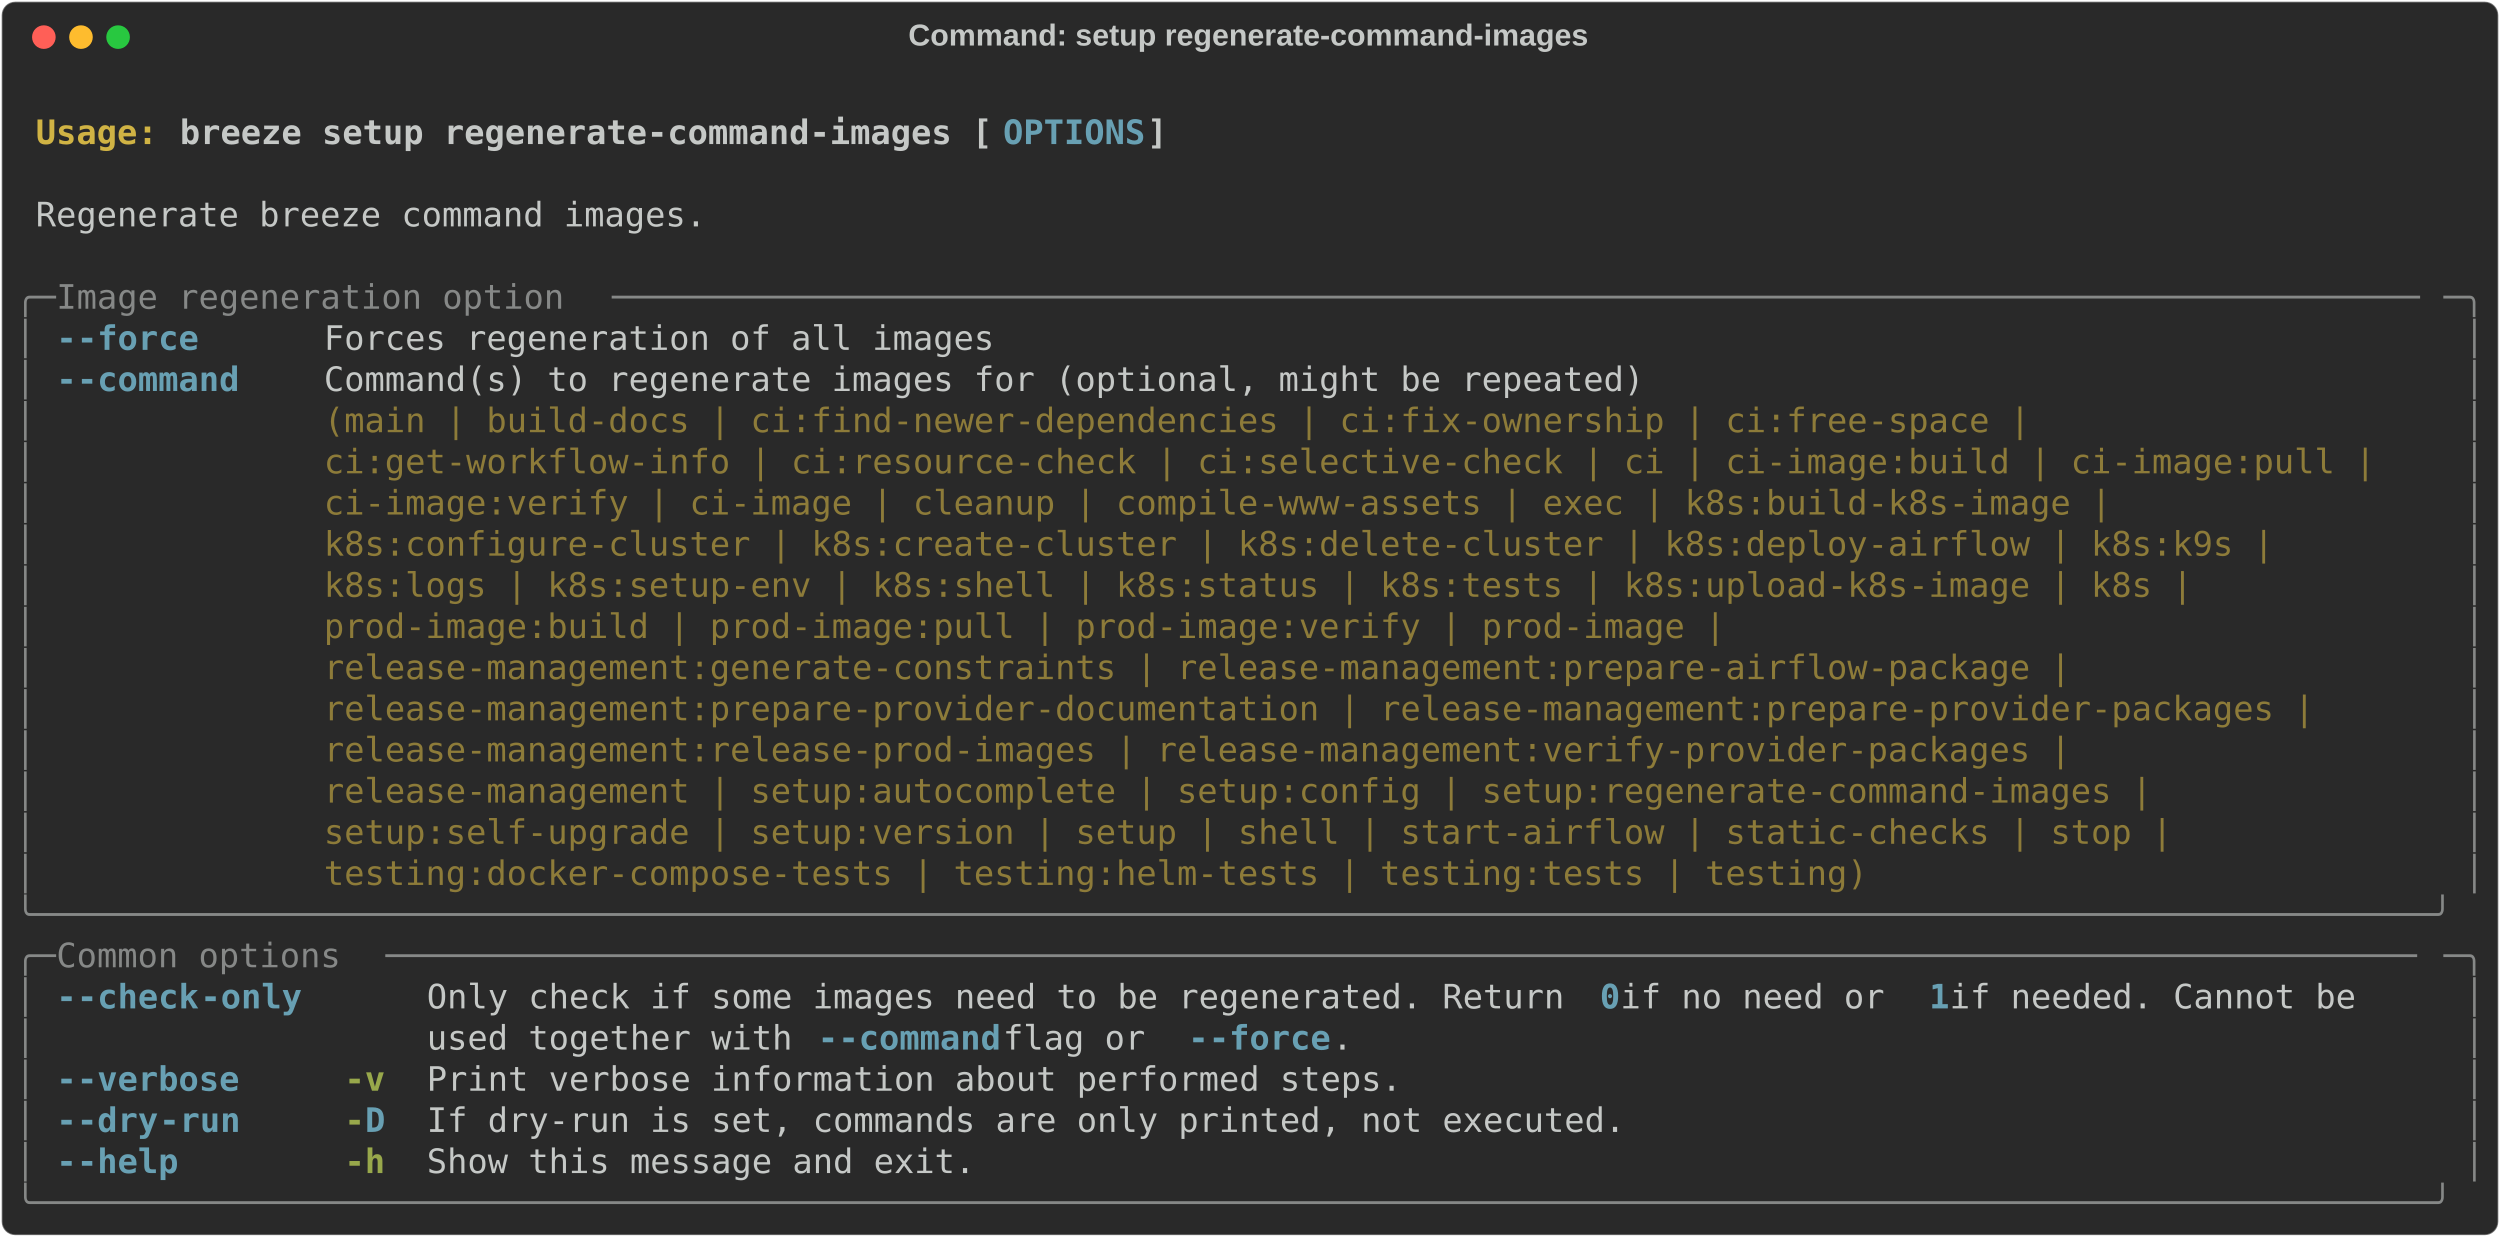
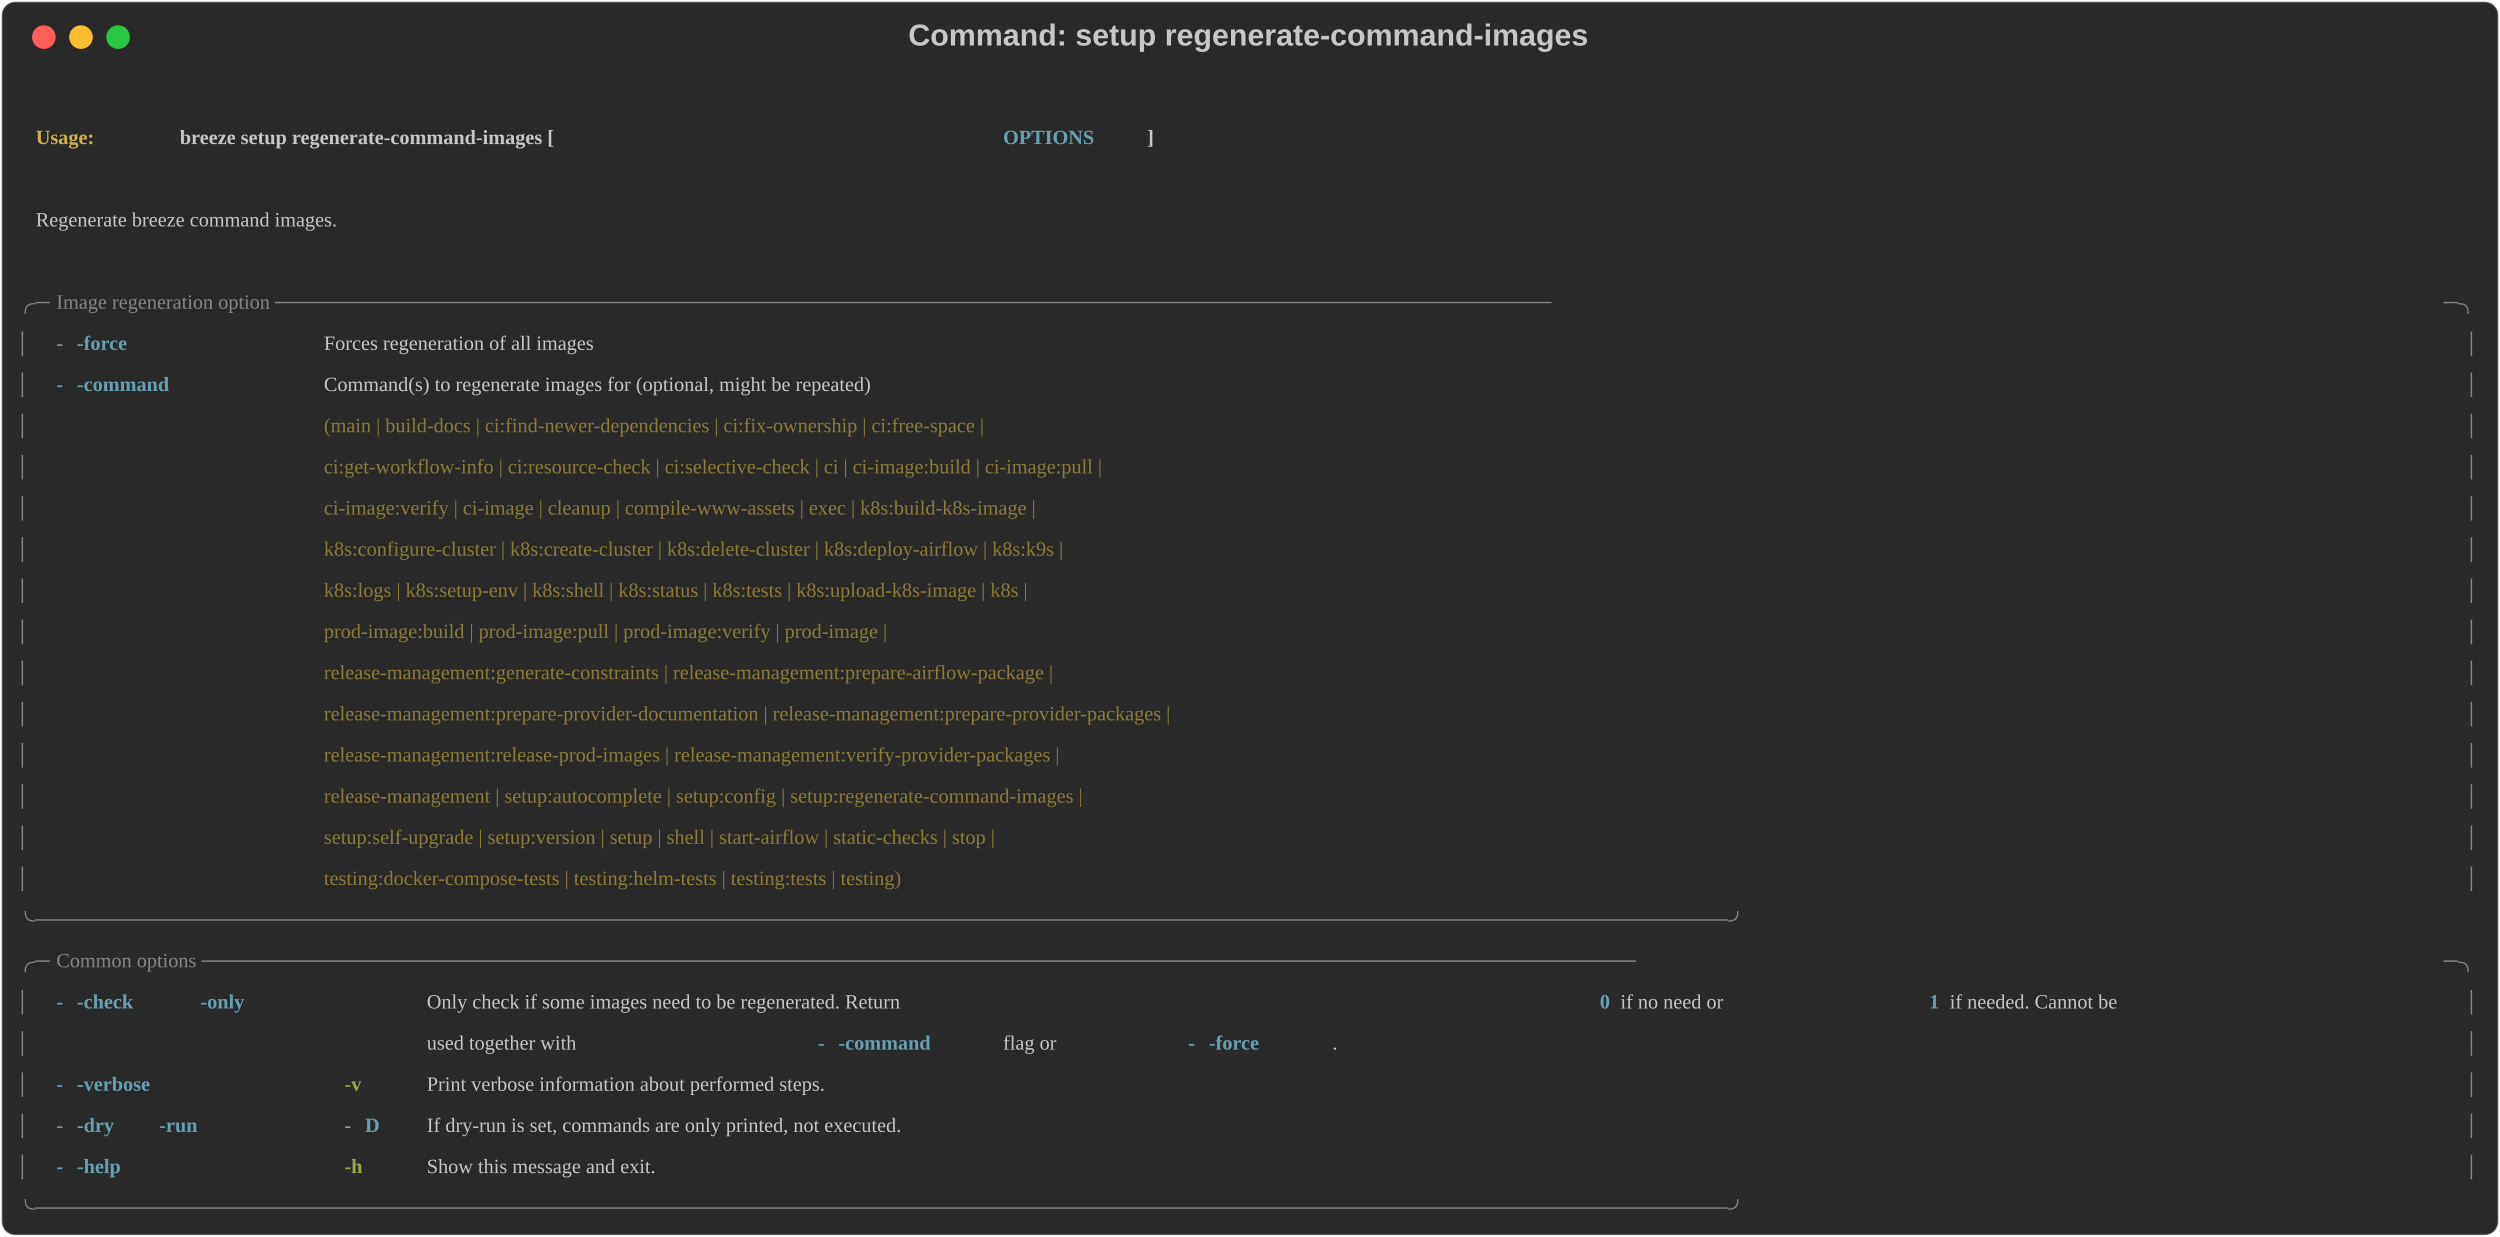
<svg xmlns="http://www.w3.org/2000/svg" class="rich-terminal" viewBox="0 0 1482 733.2">
  <style>

    @font-face {
        font-family: "Fira Code";
        src: local("FiraCode-Regular"),
                url("https://cdnjs.cloudflare.com/ajax/libs/firacode/6.2.0/woff2/FiraCode-Regular.woff2") format("woff2"),
                url("https://cdnjs.cloudflare.com/ajax/libs/firacode/6.2.0/woff/FiraCode-Regular.woff") format("woff");
        font-style: normal;
        font-weight: 400;
    }
    @font-face {
        font-family: "Fira Code";
        src: local("FiraCode-Bold"),
                url("https://cdnjs.cloudflare.com/ajax/libs/firacode/6.2.0/woff2/FiraCode-Bold.woff2") format("woff2"),
                url("https://cdnjs.cloudflare.com/ajax/libs/firacode/6.2.0/woff/FiraCode-Bold.woff") format("woff");
        font-style: bold;
        font-weight: 700;
    }

    .terminal-3318804305-matrix {
        font-family: Fira Code, monospace;
        font-size: 20px;
        line-height: 24.4px;
        font-variant-east-asian: full-width;
    }

    .terminal-3318804305-title {
        font-size: 18px;
        font-weight: bold;
        font-family: arial;
    }

-     .terminal-3318804305-r1 { fill: #c5c8c6;font-weight: bold }
- .terminal-3318804305-r2 { fill: #c5c8c6 }
- .terminal-3318804305-r3 { fill: #d0b344;font-weight: bold }
- .terminal-3318804305-r4 { fill: #68a0b3;font-weight: bold }
- .terminal-3318804305-r5 { fill: #868887 }
- .terminal-3318804305-r6 { fill: #8d7b39 }
- .terminal-3318804305-r7 { fill: #98a84b;font-weight: bold }
+     .terminal-1674225816-r1 { fill: #c5c8c6;font-weight: bold }
+ .terminal-1674225816-r2 { fill: #c5c8c6 }
+ .terminal-1674225816-r3 { fill: #d0b344;font-weight: bold }
+ .terminal-1674225816-r4 { fill: #68a0b3;font-weight: bold }
+ .terminal-1674225816-r5 { fill: #868887 }
+ .terminal-1674225816-r6 { fill: #8d7b39 }
+ .terminal-1674225816-r7 { fill: #98a84b;font-weight: bold }
    </style>
  <defs>
    <clipPath id="terminal-3318804305-clip-terminal">
      <rect x="0" y="0" width="1463.0" height="682.2" />
    </clipPath>
    <clipPath id="terminal-3318804305-line-0">
      <rect x="0" y="1.5" width="1464" height="24.65" />
    </clipPath>
    <clipPath id="terminal-3318804305-line-1">
      <rect x="0" y="25.9" width="1464" height="24.65" />
    </clipPath>
    <clipPath id="terminal-3318804305-line-2">
      <rect x="0" y="50.3" width="1464" height="24.65" />
    </clipPath>
    <clipPath id="terminal-3318804305-line-3">
      <rect x="0" y="74.7" width="1464" height="24.65" />
    </clipPath>
    <clipPath id="terminal-3318804305-line-4">
      <rect x="0" y="99.1" width="1464" height="24.65" />
    </clipPath>
    <clipPath id="terminal-3318804305-line-5">
      <rect x="0" y="123.5" width="1464" height="24.65" />
    </clipPath>
    <clipPath id="terminal-3318804305-line-6">
      <rect x="0" y="147.9" width="1464" height="24.65" />
    </clipPath>
    <clipPath id="terminal-3318804305-line-7">
      <rect x="0" y="172.3" width="1464" height="24.65" />
    </clipPath>
    <clipPath id="terminal-3318804305-line-8">
      <rect x="0" y="196.7" width="1464" height="24.65" />
    </clipPath>
    <clipPath id="terminal-3318804305-line-9">
      <rect x="0" y="221.1" width="1464" height="24.65" />
    </clipPath>
    <clipPath id="terminal-3318804305-line-10">
      <rect x="0" y="245.5" width="1464" height="24.65" />
    </clipPath>
    <clipPath id="terminal-3318804305-line-11">
      <rect x="0" y="269.9" width="1464" height="24.65" />
    </clipPath>
    <clipPath id="terminal-3318804305-line-12">
      <rect x="0" y="294.3" width="1464" height="24.65" />
    </clipPath>
    <clipPath id="terminal-3318804305-line-13">
      <rect x="0" y="318.7" width="1464" height="24.65" />
    </clipPath>
    <clipPath id="terminal-3318804305-line-14">
      <rect x="0" y="343.1" width="1464" height="24.65" />
    </clipPath>
    <clipPath id="terminal-3318804305-line-15">
      <rect x="0" y="367.5" width="1464" height="24.65" />
    </clipPath>
    <clipPath id="terminal-3318804305-line-16">
      <rect x="0" y="391.9" width="1464" height="24.65" />
    </clipPath>
    <clipPath id="terminal-3318804305-line-17">
      <rect x="0" y="416.3" width="1464" height="24.65" />
    </clipPath>
    <clipPath id="terminal-3318804305-line-18">
      <rect x="0" y="440.7" width="1464" height="24.65" />
    </clipPath>
    <clipPath id="terminal-3318804305-line-19">
      <rect x="0" y="465.1" width="1464" height="24.65" />
    </clipPath>
    <clipPath id="terminal-3318804305-line-20">
      <rect x="0" y="489.5" width="1464" height="24.65" />
    </clipPath>
    <clipPath id="terminal-3318804305-line-21">
      <rect x="0" y="513.9" width="1464" height="24.65" />
    </clipPath>
    <clipPath id="terminal-3318804305-line-22">
      <rect x="0" y="538.3" width="1464" height="24.65" />
    </clipPath>
    <clipPath id="terminal-3318804305-line-23">
      <rect x="0" y="562.7" width="1464" height="24.65" />
    </clipPath>
    <clipPath id="terminal-3318804305-line-24">
      <rect x="0" y="587.1" width="1464" height="24.65" />
    </clipPath>
    <clipPath id="terminal-3318804305-line-25">
      <rect x="0" y="611.5" width="1464" height="24.65" />
    </clipPath>
    <clipPath id="terminal-3318804305-line-26">
      <rect x="0" y="635.9" width="1464" height="24.65" />
    </clipPath>
  </defs>
  <rect fill="#292929" stroke="rgba(255,255,255,0.35)" stroke-width="1" x="1" y="1" width="1480" height="731.2" rx="8" />
  <text class="terminal-3318804305-title" fill="#c5c8c6" text-anchor="middle" x="740" y="27">Command: setup regenerate-command-images</text>
  <g transform="translate(26,22)">
    <circle cx="0" cy="0" r="7" fill="#ff5f57" />
    <circle cx="22" cy="0" r="7" fill="#febc2e" />
    <circle cx="44" cy="0" r="7" fill="#28c840" />
  </g>
  <g transform="translate(9, 41)" clip-path="url(#terminal-3318804305-clip-terminal)">
-     <g class="terminal-3318804305-matrix">
-       <text class="terminal-3318804305-r2" x="1464" y="20" textLength="12.2" clip-path="url(#terminal-3318804305-line-0)">
- </text>
-       <text class="terminal-3318804305-r3" x="12.2" y="44.4" textLength="85.4" clip-path="url(#terminal-3318804305-line-1)">Usage: </text>
-       <text class="terminal-3318804305-r1" x="97.6" y="44.4" textLength="488" clip-path="url(#terminal-3318804305-line-1)">breeze setup regenerate-command-images [</text>
-       <text class="terminal-3318804305-r4" x="585.6" y="44.4" textLength="85.4" clip-path="url(#terminal-3318804305-line-1)">OPTIONS</text>
-       <text class="terminal-3318804305-r1" x="671" y="44.4" textLength="12.2" clip-path="url(#terminal-3318804305-line-1)">]</text>
-       <text class="terminal-3318804305-r2" x="1464" y="44.4" textLength="12.2" clip-path="url(#terminal-3318804305-line-1)">
- </text>
-       <text class="terminal-3318804305-r2" x="1464" y="68.8" textLength="12.2" clip-path="url(#terminal-3318804305-line-2)">
- </text>
-       <text class="terminal-3318804305-r2" x="12.2" y="93.2" textLength="402.6" clip-path="url(#terminal-3318804305-line-3)">Regenerate breeze command images.</text>
-       <text class="terminal-3318804305-r2" x="1464" y="93.2" textLength="12.2" clip-path="url(#terminal-3318804305-line-3)">
- </text>
-       <text class="terminal-3318804305-r2" x="1464" y="117.6" textLength="12.2" clip-path="url(#terminal-3318804305-line-4)">
- </text>
-       <text class="terminal-3318804305-r5" x="0" y="142" textLength="24.4" clip-path="url(#terminal-3318804305-line-5)">╭─</text>
-       <text class="terminal-3318804305-r5" x="24.4" y="142" textLength="329.4" clip-path="url(#terminal-3318804305-line-5)"> Image regeneration option </text>
-       <text class="terminal-3318804305-r5" x="353.8" y="142" textLength="1085.8" clip-path="url(#terminal-3318804305-line-5)">─────────────────────────────────────────────────────────────────────────────────────────</text>
-       <text class="terminal-3318804305-r5" x="1439.6" y="142" textLength="24.4" clip-path="url(#terminal-3318804305-line-5)">─╮</text>
-       <text class="terminal-3318804305-r2" x="1464" y="142" textLength="12.2" clip-path="url(#terminal-3318804305-line-5)">
- </text>
-       <text class="terminal-3318804305-r5" x="0" y="166.4" textLength="12.2" clip-path="url(#terminal-3318804305-line-6)">│</text>
-       <text class="terminal-3318804305-r4" x="24.4" y="166.4" textLength="12.2" clip-path="url(#terminal-3318804305-line-6)">-</text>
-       <text class="terminal-3318804305-r4" x="36.6" y="166.4" textLength="73.2" clip-path="url(#terminal-3318804305-line-6)">-force</text>
-       <text class="terminal-3318804305-r2" x="183" y="166.4" textLength="402.6" clip-path="url(#terminal-3318804305-line-6)">Forces regeneration of all images</text>
-       <text class="terminal-3318804305-r5" x="1451.8" y="166.4" textLength="12.2" clip-path="url(#terminal-3318804305-line-6)">│</text>
-       <text class="terminal-3318804305-r2" x="1464" y="166.4" textLength="12.2" clip-path="url(#terminal-3318804305-line-6)">
- </text>
-       <text class="terminal-3318804305-r5" x="0" y="190.8" textLength="12.2" clip-path="url(#terminal-3318804305-line-7)">│</text>
-       <text class="terminal-3318804305-r4" x="24.4" y="190.8" textLength="12.2" clip-path="url(#terminal-3318804305-line-7)">-</text>
-       <text class="terminal-3318804305-r4" x="36.6" y="190.8" textLength="97.6" clip-path="url(#terminal-3318804305-line-7)">-command</text>
-       <text class="terminal-3318804305-r2" x="183" y="190.8" textLength="1256.6" clip-path="url(#terminal-3318804305-line-7)">Command(s) to regenerate images for (optional, might be repeated)                                      </text>
-       <text class="terminal-3318804305-r5" x="1451.8" y="190.8" textLength="12.2" clip-path="url(#terminal-3318804305-line-7)">│</text>
-       <text class="terminal-3318804305-r2" x="1464" y="190.8" textLength="12.2" clip-path="url(#terminal-3318804305-line-7)">
- </text>
-       <text class="terminal-3318804305-r5" x="0" y="215.2" textLength="12.2" clip-path="url(#terminal-3318804305-line-8)">│</text>
-       <text class="terminal-3318804305-r6" x="183" y="215.2" textLength="1256.6" clip-path="url(#terminal-3318804305-line-8)">(main | build-docs | ci:find-newer-dependencies | ci:fix-ownership | ci:free-space |                   </text>
-       <text class="terminal-3318804305-r5" x="1451.8" y="215.2" textLength="12.2" clip-path="url(#terminal-3318804305-line-8)">│</text>
-       <text class="terminal-3318804305-r2" x="1464" y="215.2" textLength="12.2" clip-path="url(#terminal-3318804305-line-8)">
- </text>
-       <text class="terminal-3318804305-r5" x="0" y="239.6" textLength="12.2" clip-path="url(#terminal-3318804305-line-9)">│</text>
-       <text class="terminal-3318804305-r6" x="183" y="239.6" textLength="1256.6" clip-path="url(#terminal-3318804305-line-9)">ci:get-workflow-info | ci:resource-check | ci:selective-check | ci | ci-image:build | ci-image:pull |  </text>
-       <text class="terminal-3318804305-r5" x="1451.8" y="239.6" textLength="12.2" clip-path="url(#terminal-3318804305-line-9)">│</text>
-       <text class="terminal-3318804305-r2" x="1464" y="239.6" textLength="12.2" clip-path="url(#terminal-3318804305-line-9)">
- </text>
-       <text class="terminal-3318804305-r5" x="0" y="264" textLength="12.2" clip-path="url(#terminal-3318804305-line-10)">│</text>
-       <text class="terminal-3318804305-r6" x="183" y="264" textLength="1256.6" clip-path="url(#terminal-3318804305-line-10)">ci-image:verify | ci-image | cleanup | compile-www-assets | exec | k8s:build-k8s-image |               </text>
-       <text class="terminal-3318804305-r5" x="1451.8" y="264" textLength="12.2" clip-path="url(#terminal-3318804305-line-10)">│</text>
-       <text class="terminal-3318804305-r2" x="1464" y="264" textLength="12.2" clip-path="url(#terminal-3318804305-line-10)">
- </text>
-       <text class="terminal-3318804305-r5" x="0" y="288.4" textLength="12.2" clip-path="url(#terminal-3318804305-line-11)">│</text>
-       <text class="terminal-3318804305-r6" x="183" y="288.4" textLength="1256.6" clip-path="url(#terminal-3318804305-line-11)">k8s:configure-cluster | k8s:create-cluster | k8s:delete-cluster | k8s:deploy-airflow | k8s:k9s |       </text>
-       <text class="terminal-3318804305-r5" x="1451.8" y="288.4" textLength="12.2" clip-path="url(#terminal-3318804305-line-11)">│</text>
-       <text class="terminal-3318804305-r2" x="1464" y="288.4" textLength="12.2" clip-path="url(#terminal-3318804305-line-11)">
- </text>
-       <text class="terminal-3318804305-r5" x="0" y="312.8" textLength="12.2" clip-path="url(#terminal-3318804305-line-12)">│</text>
-       <text class="terminal-3318804305-r6" x="183" y="312.8" textLength="1256.6" clip-path="url(#terminal-3318804305-line-12)">k8s:logs | k8s:setup-env | k8s:shell | k8s:status | k8s:tests | k8s:upload-k8s-image | k8s |           </text>
-       <text class="terminal-3318804305-r5" x="1451.8" y="312.8" textLength="12.2" clip-path="url(#terminal-3318804305-line-12)">│</text>
-       <text class="terminal-3318804305-r2" x="1464" y="312.8" textLength="12.2" clip-path="url(#terminal-3318804305-line-12)">
- </text>
-       <text class="terminal-3318804305-r5" x="0" y="337.2" textLength="12.2" clip-path="url(#terminal-3318804305-line-13)">│</text>
-       <text class="terminal-3318804305-r6" x="183" y="337.2" textLength="1256.6" clip-path="url(#terminal-3318804305-line-13)">prod-image:build | prod-image:pull | prod-image:verify | prod-image |                                  </text>
-       <text class="terminal-3318804305-r5" x="1451.8" y="337.2" textLength="12.2" clip-path="url(#terminal-3318804305-line-13)">│</text>
-       <text class="terminal-3318804305-r2" x="1464" y="337.2" textLength="12.2" clip-path="url(#terminal-3318804305-line-13)">
- </text>
-       <text class="terminal-3318804305-r5" x="0" y="361.6" textLength="12.2" clip-path="url(#terminal-3318804305-line-14)">│</text>
-       <text class="terminal-3318804305-r6" x="183" y="361.6" textLength="1256.6" clip-path="url(#terminal-3318804305-line-14)">release-management:generate-constraints | release-management:prepare-airflow-package |                 </text>
-       <text class="terminal-3318804305-r5" x="1451.8" y="361.6" textLength="12.2" clip-path="url(#terminal-3318804305-line-14)">│</text>
-       <text class="terminal-3318804305-r2" x="1464" y="361.6" textLength="12.2" clip-path="url(#terminal-3318804305-line-14)">
- </text>
-       <text class="terminal-3318804305-r5" x="0" y="386" textLength="12.2" clip-path="url(#terminal-3318804305-line-15)">│</text>
-       <text class="terminal-3318804305-r6" x="183" y="386" textLength="1256.6" clip-path="url(#terminal-3318804305-line-15)">release-management:prepare-provider-documentation | release-management:prepare-provider-packages |     </text>
-       <text class="terminal-3318804305-r5" x="1451.8" y="386" textLength="12.2" clip-path="url(#terminal-3318804305-line-15)">│</text>
-       <text class="terminal-3318804305-r2" x="1464" y="386" textLength="12.2" clip-path="url(#terminal-3318804305-line-15)">
- </text>
-       <text class="terminal-3318804305-r5" x="0" y="410.4" textLength="12.2" clip-path="url(#terminal-3318804305-line-16)">│</text>
-       <text class="terminal-3318804305-r6" x="183" y="410.4" textLength="1256.6" clip-path="url(#terminal-3318804305-line-16)">release-management:release-prod-images | release-management:verify-provider-packages |                 </text>
-       <text class="terminal-3318804305-r5" x="1451.8" y="410.4" textLength="12.2" clip-path="url(#terminal-3318804305-line-16)">│</text>
-       <text class="terminal-3318804305-r2" x="1464" y="410.4" textLength="12.2" clip-path="url(#terminal-3318804305-line-16)">
- </text>
-       <text class="terminal-3318804305-r5" x="0" y="434.8" textLength="12.2" clip-path="url(#terminal-3318804305-line-17)">│</text>
-       <text class="terminal-3318804305-r6" x="183" y="434.8" textLength="1256.6" clip-path="url(#terminal-3318804305-line-17)">release-management | setup:autocomplete | setup:config | setup:regenerate-command-images |             </text>
-       <text class="terminal-3318804305-r5" x="1451.8" y="434.8" textLength="12.2" clip-path="url(#terminal-3318804305-line-17)">│</text>
-       <text class="terminal-3318804305-r2" x="1464" y="434.8" textLength="12.2" clip-path="url(#terminal-3318804305-line-17)">
- </text>
-       <text class="terminal-3318804305-r5" x="0" y="459.2" textLength="12.2" clip-path="url(#terminal-3318804305-line-18)">│</text>
-       <text class="terminal-3318804305-r6" x="183" y="459.2" textLength="1256.6" clip-path="url(#terminal-3318804305-line-18)">setup:self-upgrade | setup:version | setup | shell | start-airflow | static-checks | stop |            </text>
-       <text class="terminal-3318804305-r5" x="1451.8" y="459.2" textLength="12.2" clip-path="url(#terminal-3318804305-line-18)">│</text>
-       <text class="terminal-3318804305-r2" x="1464" y="459.2" textLength="12.2" clip-path="url(#terminal-3318804305-line-18)">
- </text>
-       <text class="terminal-3318804305-r5" x="0" y="483.6" textLength="12.2" clip-path="url(#terminal-3318804305-line-19)">│</text>
-       <text class="terminal-3318804305-r6" x="183" y="483.6" textLength="1256.6" clip-path="url(#terminal-3318804305-line-19)">testing:docker-compose-tests | testing:helm-tests | testing:tests | testing)                           </text>
-       <text class="terminal-3318804305-r5" x="1451.8" y="483.6" textLength="12.2" clip-path="url(#terminal-3318804305-line-19)">│</text>
-       <text class="terminal-3318804305-r2" x="1464" y="483.6" textLength="12.2" clip-path="url(#terminal-3318804305-line-19)">
- </text>
-       <text class="terminal-3318804305-r5" x="0" y="508" textLength="1464" clip-path="url(#terminal-3318804305-line-20)">╰──────────────────────────────────────────────────────────────────────────────────────────────────────────────────────╯</text>
-       <text class="terminal-3318804305-r2" x="1464" y="508" textLength="12.2" clip-path="url(#terminal-3318804305-line-20)">
- </text>
-       <text class="terminal-3318804305-r5" x="0" y="532.4" textLength="24.4" clip-path="url(#terminal-3318804305-line-21)">╭─</text>
-       <text class="terminal-3318804305-r5" x="24.4" y="532.4" textLength="195.2" clip-path="url(#terminal-3318804305-line-21)"> Common options </text>
-       <text class="terminal-3318804305-r5" x="219.6" y="532.4" textLength="1220" clip-path="url(#terminal-3318804305-line-21)">────────────────────────────────────────────────────────────────────────────────────────────────────</text>
-       <text class="terminal-3318804305-r5" x="1439.6" y="532.4" textLength="24.4" clip-path="url(#terminal-3318804305-line-21)">─╮</text>
-       <text class="terminal-3318804305-r2" x="1464" y="532.4" textLength="12.2" clip-path="url(#terminal-3318804305-line-21)">
- </text>
-       <text class="terminal-3318804305-r5" x="0" y="556.8" textLength="12.2" clip-path="url(#terminal-3318804305-line-22)">│</text>
-       <text class="terminal-3318804305-r4" x="24.4" y="556.8" textLength="12.2" clip-path="url(#terminal-3318804305-line-22)">-</text>
-       <text class="terminal-3318804305-r4" x="36.6" y="556.8" textLength="73.2" clip-path="url(#terminal-3318804305-line-22)">-check</text>
-       <text class="terminal-3318804305-r4" x="109.8" y="556.8" textLength="61" clip-path="url(#terminal-3318804305-line-22)">-only</text>
-       <text class="terminal-3318804305-r2" x="244" y="556.8" textLength="695.4" clip-path="url(#terminal-3318804305-line-22)">Only check if some images need to be regenerated. Return </text>
-       <text class="terminal-3318804305-r4" x="939.4" y="556.8" textLength="12.2" clip-path="url(#terminal-3318804305-line-22)">0</text>
-       <text class="terminal-3318804305-r2" x="951.6" y="556.8" textLength="183" clip-path="url(#terminal-3318804305-line-22)"> if no need or </text>
-       <text class="terminal-3318804305-r4" x="1134.6" y="556.8" textLength="12.2" clip-path="url(#terminal-3318804305-line-22)">1</text>
-       <text class="terminal-3318804305-r2" x="1146.8" y="556.8" textLength="292.8" clip-path="url(#terminal-3318804305-line-22)"> if needed. Cannot be   </text>
-       <text class="terminal-3318804305-r5" x="1451.8" y="556.8" textLength="12.2" clip-path="url(#terminal-3318804305-line-22)">│</text>
-       <text class="terminal-3318804305-r2" x="1464" y="556.8" textLength="12.2" clip-path="url(#terminal-3318804305-line-22)">
- </text>
-       <text class="terminal-3318804305-r5" x="0" y="581.2" textLength="12.2" clip-path="url(#terminal-3318804305-line-23)">│</text>
-       <text class="terminal-3318804305-r2" x="244" y="581.2" textLength="231.8" clip-path="url(#terminal-3318804305-line-23)">used together with </text>
-       <text class="terminal-3318804305-r4" x="475.8" y="581.2" textLength="12.2" clip-path="url(#terminal-3318804305-line-23)">-</text>
-       <text class="terminal-3318804305-r4" x="488" y="581.2" textLength="97.6" clip-path="url(#terminal-3318804305-line-23)">-command</text>
-       <text class="terminal-3318804305-r2" x="585.6" y="581.2" textLength="109.8" clip-path="url(#terminal-3318804305-line-23)"> flag or </text>
-       <text class="terminal-3318804305-r4" x="695.4" y="581.2" textLength="12.2" clip-path="url(#terminal-3318804305-line-23)">-</text>
-       <text class="terminal-3318804305-r4" x="707.6" y="581.2" textLength="73.2" clip-path="url(#terminal-3318804305-line-23)">-force</text>
-       <text class="terminal-3318804305-r2" x="780.8" y="581.2" textLength="658.8" clip-path="url(#terminal-3318804305-line-23)">.                                                     </text>
-       <text class="terminal-3318804305-r5" x="1451.8" y="581.2" textLength="12.2" clip-path="url(#terminal-3318804305-line-23)">│</text>
-       <text class="terminal-3318804305-r2" x="1464" y="581.2" textLength="12.2" clip-path="url(#terminal-3318804305-line-23)">
- </text>
-       <text class="terminal-3318804305-r5" x="0" y="605.6" textLength="12.2" clip-path="url(#terminal-3318804305-line-24)">│</text>
-       <text class="terminal-3318804305-r4" x="24.4" y="605.6" textLength="12.2" clip-path="url(#terminal-3318804305-line-24)">-</text>
-       <text class="terminal-3318804305-r4" x="36.6" y="605.6" textLength="97.6" clip-path="url(#terminal-3318804305-line-24)">-verbose</text>
-       <text class="terminal-3318804305-r7" x="195.2" y="605.6" textLength="24.4" clip-path="url(#terminal-3318804305-line-24)">-v</text>
-       <text class="terminal-3318804305-r2" x="244" y="605.6" textLength="585.6" clip-path="url(#terminal-3318804305-line-24)">Print verbose information about performed steps.</text>
-       <text class="terminal-3318804305-r5" x="1451.8" y="605.6" textLength="12.2" clip-path="url(#terminal-3318804305-line-24)">│</text>
-       <text class="terminal-3318804305-r2" x="1464" y="605.6" textLength="12.2" clip-path="url(#terminal-3318804305-line-24)">
- </text>
-       <text class="terminal-3318804305-r5" x="0" y="630" textLength="12.2" clip-path="url(#terminal-3318804305-line-25)">│</text>
-       <text class="terminal-3318804305-r4" x="24.4" y="630" textLength="12.2" clip-path="url(#terminal-3318804305-line-25)">-</text>
-       <text class="terminal-3318804305-r4" x="36.6" y="630" textLength="48.8" clip-path="url(#terminal-3318804305-line-25)">-dry</text>
-       <text class="terminal-3318804305-r4" x="85.4" y="630" textLength="48.8" clip-path="url(#terminal-3318804305-line-25)">-run</text>
-       <text class="terminal-3318804305-r7" x="195.2" y="630" textLength="12.2" clip-path="url(#terminal-3318804305-line-25)">-</text>
-       <text class="terminal-3318804305-r4" x="207.4" y="630" textLength="12.2" clip-path="url(#terminal-3318804305-line-25)">D</text>
-       <text class="terminal-3318804305-r2" x="244" y="630" textLength="719.8" clip-path="url(#terminal-3318804305-line-25)">If dry-run is set, commands are only printed, not executed.</text>
-       <text class="terminal-3318804305-r5" x="1451.8" y="630" textLength="12.2" clip-path="url(#terminal-3318804305-line-25)">│</text>
-       <text class="terminal-3318804305-r2" x="1464" y="630" textLength="12.2" clip-path="url(#terminal-3318804305-line-25)">
- </text>
-       <text class="terminal-3318804305-r5" x="0" y="654.4" textLength="12.2" clip-path="url(#terminal-3318804305-line-26)">│</text>
-       <text class="terminal-3318804305-r4" x="24.4" y="654.4" textLength="12.2" clip-path="url(#terminal-3318804305-line-26)">-</text>
-       <text class="terminal-3318804305-r4" x="36.6" y="654.4" textLength="61" clip-path="url(#terminal-3318804305-line-26)">-help</text>
-       <text class="terminal-3318804305-r7" x="195.2" y="654.4" textLength="24.4" clip-path="url(#terminal-3318804305-line-26)">-h</text>
-       <text class="terminal-3318804305-r2" x="244" y="654.4" textLength="329.4" clip-path="url(#terminal-3318804305-line-26)">Show this message and exit.</text>
-       <text class="terminal-3318804305-r5" x="1451.8" y="654.4" textLength="12.2" clip-path="url(#terminal-3318804305-line-26)">│</text>
-       <text class="terminal-3318804305-r2" x="1464" y="654.4" textLength="12.2" clip-path="url(#terminal-3318804305-line-26)">
- </text>
-       <text class="terminal-3318804305-r5" x="0" y="678.8" textLength="1464" clip-path="url(#terminal-3318804305-line-27)">╰──────────────────────────────────────────────────────────────────────────────────────────────────────────────────────╯</text>
-       <text class="terminal-3318804305-r2" x="1464" y="678.8" textLength="12.2" clip-path="url(#terminal-3318804305-line-27)">
+     <g class="terminal-1674225816-matrix">
+       <text class="terminal-1674225816-r2" x="1464" y="20" textLength="12.2" clip-path="url(#terminal-1674225816-line-0)">
+ </text>
+       <text class="terminal-1674225816-r3" x="12.2" y="44.4" textLength="85.4" clip-path="url(#terminal-1674225816-line-1)">Usage: </text>
+       <text class="terminal-1674225816-r1" x="97.6" y="44.4" textLength="488" clip-path="url(#terminal-1674225816-line-1)">breeze setup regenerate-command-images [</text>
+       <text class="terminal-1674225816-r4" x="585.6" y="44.4" textLength="85.4" clip-path="url(#terminal-1674225816-line-1)">OPTIONS</text>
+       <text class="terminal-1674225816-r1" x="671" y="44.4" textLength="12.2" clip-path="url(#terminal-1674225816-line-1)">]</text>
+       <text class="terminal-1674225816-r2" x="1464" y="44.4" textLength="12.2" clip-path="url(#terminal-1674225816-line-1)">
+ </text>
+       <text class="terminal-1674225816-r2" x="1464" y="68.8" textLength="12.2" clip-path="url(#terminal-1674225816-line-2)">
+ </text>
+       <text class="terminal-1674225816-r2" x="12.2" y="93.2" textLength="402.6" clip-path="url(#terminal-1674225816-line-3)">Regenerate breeze command images.</text>
+       <text class="terminal-1674225816-r2" x="1464" y="93.2" textLength="12.2" clip-path="url(#terminal-1674225816-line-3)">
+ </text>
+       <text class="terminal-1674225816-r2" x="1464" y="117.6" textLength="12.2" clip-path="url(#terminal-1674225816-line-4)">
+ </text>
+       <text class="terminal-1674225816-r5" x="0" y="142" textLength="24.4" clip-path="url(#terminal-1674225816-line-5)">╭─</text>
+       <text class="terminal-1674225816-r5" x="24.4" y="142" textLength="1415.2" clip-path="url(#terminal-1674225816-line-5)"> Image regeneration option ─────────────────────────────────────────────────────────────────────────────────────────</text>
+       <text class="terminal-1674225816-r5" x="1439.6" y="142" textLength="24.4" clip-path="url(#terminal-1674225816-line-5)">─╮</text>
+       <text class="terminal-1674225816-r2" x="1464" y="142" textLength="12.2" clip-path="url(#terminal-1674225816-line-5)">
+ </text>
+       <text class="terminal-1674225816-r5" x="0" y="166.4" textLength="12.2" clip-path="url(#terminal-1674225816-line-6)">│</text>
+       <text class="terminal-1674225816-r4" x="24.4" y="166.4" textLength="12.2" clip-path="url(#terminal-1674225816-line-6)">-</text>
+       <text class="terminal-1674225816-r4" x="36.6" y="166.4" textLength="73.2" clip-path="url(#terminal-1674225816-line-6)">-force</text>
+       <text class="terminal-1674225816-r2" x="183" y="166.4" textLength="402.6" clip-path="url(#terminal-1674225816-line-6)">Forces regeneration of all images</text>
+       <text class="terminal-1674225816-r5" x="1451.8" y="166.4" textLength="12.2" clip-path="url(#terminal-1674225816-line-6)">│</text>
+       <text class="terminal-1674225816-r2" x="1464" y="166.4" textLength="12.2" clip-path="url(#terminal-1674225816-line-6)">
+ </text>
+       <text class="terminal-1674225816-r5" x="0" y="190.8" textLength="12.2" clip-path="url(#terminal-1674225816-line-7)">│</text>
+       <text class="terminal-1674225816-r4" x="24.4" y="190.8" textLength="12.2" clip-path="url(#terminal-1674225816-line-7)">-</text>
+       <text class="terminal-1674225816-r4" x="36.6" y="190.8" textLength="97.6" clip-path="url(#terminal-1674225816-line-7)">-command</text>
+       <text class="terminal-1674225816-r2" x="183" y="190.8" textLength="1256.6" clip-path="url(#terminal-1674225816-line-7)">Command(s) to regenerate images for (optional, might be repeated)                                      </text>
+       <text class="terminal-1674225816-r5" x="1451.8" y="190.8" textLength="12.2" clip-path="url(#terminal-1674225816-line-7)">│</text>
+       <text class="terminal-1674225816-r2" x="1464" y="190.8" textLength="12.2" clip-path="url(#terminal-1674225816-line-7)">
+ </text>
+       <text class="terminal-1674225816-r5" x="0" y="215.2" textLength="12.2" clip-path="url(#terminal-1674225816-line-8)">│</text>
+       <text class="terminal-1674225816-r6" x="183" y="215.2" textLength="1256.6" clip-path="url(#terminal-1674225816-line-8)">(main | build-docs | ci:find-newer-dependencies | ci:fix-ownership | ci:free-space |                   </text>
+       <text class="terminal-1674225816-r5" x="1451.8" y="215.2" textLength="12.2" clip-path="url(#terminal-1674225816-line-8)">│</text>
+       <text class="terminal-1674225816-r2" x="1464" y="215.2" textLength="12.2" clip-path="url(#terminal-1674225816-line-8)">
+ </text>
+       <text class="terminal-1674225816-r5" x="0" y="239.6" textLength="12.2" clip-path="url(#terminal-1674225816-line-9)">│</text>
+       <text class="terminal-1674225816-r6" x="183" y="239.6" textLength="1256.6" clip-path="url(#terminal-1674225816-line-9)">ci:get-workflow-info | ci:resource-check | ci:selective-check | ci | ci-image:build | ci-image:pull |  </text>
+       <text class="terminal-1674225816-r5" x="1451.8" y="239.6" textLength="12.2" clip-path="url(#terminal-1674225816-line-9)">│</text>
+       <text class="terminal-1674225816-r2" x="1464" y="239.6" textLength="12.2" clip-path="url(#terminal-1674225816-line-9)">
+ </text>
+       <text class="terminal-1674225816-r5" x="0" y="264" textLength="12.2" clip-path="url(#terminal-1674225816-line-10)">│</text>
+       <text class="terminal-1674225816-r6" x="183" y="264" textLength="1256.6" clip-path="url(#terminal-1674225816-line-10)">ci-image:verify | ci-image | cleanup | compile-www-assets | exec | k8s:build-k8s-image |               </text>
+       <text class="terminal-1674225816-r5" x="1451.8" y="264" textLength="12.2" clip-path="url(#terminal-1674225816-line-10)">│</text>
+       <text class="terminal-1674225816-r2" x="1464" y="264" textLength="12.2" clip-path="url(#terminal-1674225816-line-10)">
+ </text>
+       <text class="terminal-1674225816-r5" x="0" y="288.4" textLength="12.2" clip-path="url(#terminal-1674225816-line-11)">│</text>
+       <text class="terminal-1674225816-r6" x="183" y="288.4" textLength="1256.6" clip-path="url(#terminal-1674225816-line-11)">k8s:configure-cluster | k8s:create-cluster | k8s:delete-cluster | k8s:deploy-airflow | k8s:k9s |       </text>
+       <text class="terminal-1674225816-r5" x="1451.8" y="288.4" textLength="12.2" clip-path="url(#terminal-1674225816-line-11)">│</text>
+       <text class="terminal-1674225816-r2" x="1464" y="288.4" textLength="12.2" clip-path="url(#terminal-1674225816-line-11)">
+ </text>
+       <text class="terminal-1674225816-r5" x="0" y="312.8" textLength="12.2" clip-path="url(#terminal-1674225816-line-12)">│</text>
+       <text class="terminal-1674225816-r6" x="183" y="312.8" textLength="1256.6" clip-path="url(#terminal-1674225816-line-12)">k8s:logs | k8s:setup-env | k8s:shell | k8s:status | k8s:tests | k8s:upload-k8s-image | k8s |           </text>
+       <text class="terminal-1674225816-r5" x="1451.8" y="312.8" textLength="12.2" clip-path="url(#terminal-1674225816-line-12)">│</text>
+       <text class="terminal-1674225816-r2" x="1464" y="312.8" textLength="12.2" clip-path="url(#terminal-1674225816-line-12)">
+ </text>
+       <text class="terminal-1674225816-r5" x="0" y="337.2" textLength="12.2" clip-path="url(#terminal-1674225816-line-13)">│</text>
+       <text class="terminal-1674225816-r6" x="183" y="337.2" textLength="1256.6" clip-path="url(#terminal-1674225816-line-13)">prod-image:build | prod-image:pull | prod-image:verify | prod-image |                                  </text>
+       <text class="terminal-1674225816-r5" x="1451.8" y="337.2" textLength="12.2" clip-path="url(#terminal-1674225816-line-13)">│</text>
+       <text class="terminal-1674225816-r2" x="1464" y="337.2" textLength="12.2" clip-path="url(#terminal-1674225816-line-13)">
+ </text>
+       <text class="terminal-1674225816-r5" x="0" y="361.6" textLength="12.2" clip-path="url(#terminal-1674225816-line-14)">│</text>
+       <text class="terminal-1674225816-r6" x="183" y="361.6" textLength="1256.6" clip-path="url(#terminal-1674225816-line-14)">release-management:generate-constraints | release-management:prepare-airflow-package |                 </text>
+       <text class="terminal-1674225816-r5" x="1451.8" y="361.6" textLength="12.2" clip-path="url(#terminal-1674225816-line-14)">│</text>
+       <text class="terminal-1674225816-r2" x="1464" y="361.6" textLength="12.2" clip-path="url(#terminal-1674225816-line-14)">
+ </text>
+       <text class="terminal-1674225816-r5" x="0" y="386" textLength="12.2" clip-path="url(#terminal-1674225816-line-15)">│</text>
+       <text class="terminal-1674225816-r6" x="183" y="386" textLength="1256.6" clip-path="url(#terminal-1674225816-line-15)">release-management:prepare-provider-documentation | release-management:prepare-provider-packages |     </text>
+       <text class="terminal-1674225816-r5" x="1451.8" y="386" textLength="12.2" clip-path="url(#terminal-1674225816-line-15)">│</text>
+       <text class="terminal-1674225816-r2" x="1464" y="386" textLength="12.2" clip-path="url(#terminal-1674225816-line-15)">
+ </text>
+       <text class="terminal-1674225816-r5" x="0" y="410.4" textLength="12.2" clip-path="url(#terminal-1674225816-line-16)">│</text>
+       <text class="terminal-1674225816-r6" x="183" y="410.4" textLength="1256.6" clip-path="url(#terminal-1674225816-line-16)">release-management:release-prod-images | release-management:verify-provider-packages |                 </text>
+       <text class="terminal-1674225816-r5" x="1451.8" y="410.4" textLength="12.2" clip-path="url(#terminal-1674225816-line-16)">│</text>
+       <text class="terminal-1674225816-r2" x="1464" y="410.4" textLength="12.2" clip-path="url(#terminal-1674225816-line-16)">
+ </text>
+       <text class="terminal-1674225816-r5" x="0" y="434.8" textLength="12.2" clip-path="url(#terminal-1674225816-line-17)">│</text>
+       <text class="terminal-1674225816-r6" x="183" y="434.8" textLength="1256.6" clip-path="url(#terminal-1674225816-line-17)">release-management | setup:autocomplete | setup:config | setup:regenerate-command-images |             </text>
+       <text class="terminal-1674225816-r5" x="1451.8" y="434.8" textLength="12.2" clip-path="url(#terminal-1674225816-line-17)">│</text>
+       <text class="terminal-1674225816-r2" x="1464" y="434.8" textLength="12.2" clip-path="url(#terminal-1674225816-line-17)">
+ </text>
+       <text class="terminal-1674225816-r5" x="0" y="459.2" textLength="12.2" clip-path="url(#terminal-1674225816-line-18)">│</text>
+       <text class="terminal-1674225816-r6" x="183" y="459.2" textLength="1256.6" clip-path="url(#terminal-1674225816-line-18)">setup:self-upgrade | setup:version | setup | shell | start-airflow | static-checks | stop |            </text>
+       <text class="terminal-1674225816-r5" x="1451.8" y="459.2" textLength="12.2" clip-path="url(#terminal-1674225816-line-18)">│</text>
+       <text class="terminal-1674225816-r2" x="1464" y="459.2" textLength="12.2" clip-path="url(#terminal-1674225816-line-18)">
+ </text>
+       <text class="terminal-1674225816-r5" x="0" y="483.6" textLength="12.2" clip-path="url(#terminal-1674225816-line-19)">│</text>
+       <text class="terminal-1674225816-r6" x="183" y="483.6" textLength="1256.6" clip-path="url(#terminal-1674225816-line-19)">testing:docker-compose-tests | testing:helm-tests | testing:tests | testing)                           </text>
+       <text class="terminal-1674225816-r5" x="1451.8" y="483.6" textLength="12.2" clip-path="url(#terminal-1674225816-line-19)">│</text>
+       <text class="terminal-1674225816-r2" x="1464" y="483.6" textLength="12.2" clip-path="url(#terminal-1674225816-line-19)">
+ </text>
+       <text class="terminal-1674225816-r5" x="0" y="508" textLength="1464" clip-path="url(#terminal-1674225816-line-20)">╰──────────────────────────────────────────────────────────────────────────────────────────────────────────────────────╯</text>
+       <text class="terminal-1674225816-r2" x="1464" y="508" textLength="12.2" clip-path="url(#terminal-1674225816-line-20)">
+ </text>
+       <text class="terminal-1674225816-r5" x="0" y="532.4" textLength="24.4" clip-path="url(#terminal-1674225816-line-21)">╭─</text>
+       <text class="terminal-1674225816-r5" x="24.4" y="532.4" textLength="1415.2" clip-path="url(#terminal-1674225816-line-21)"> Common options ────────────────────────────────────────────────────────────────────────────────────────────────────</text>
+       <text class="terminal-1674225816-r5" x="1439.6" y="532.4" textLength="24.4" clip-path="url(#terminal-1674225816-line-21)">─╮</text>
+       <text class="terminal-1674225816-r2" x="1464" y="532.4" textLength="12.2" clip-path="url(#terminal-1674225816-line-21)">
+ </text>
+       <text class="terminal-1674225816-r5" x="0" y="556.8" textLength="12.2" clip-path="url(#terminal-1674225816-line-22)">│</text>
+       <text class="terminal-1674225816-r4" x="24.4" y="556.8" textLength="12.2" clip-path="url(#terminal-1674225816-line-22)">-</text>
+       <text class="terminal-1674225816-r4" x="36.6" y="556.8" textLength="73.2" clip-path="url(#terminal-1674225816-line-22)">-check</text>
+       <text class="terminal-1674225816-r4" x="109.8" y="556.8" textLength="61" clip-path="url(#terminal-1674225816-line-22)">-only</text>
+       <text class="terminal-1674225816-r2" x="244" y="556.8" textLength="695.4" clip-path="url(#terminal-1674225816-line-22)">Only check if some images need to be regenerated. Return </text>
+       <text class="terminal-1674225816-r4" x="939.4" y="556.8" textLength="12.2" clip-path="url(#terminal-1674225816-line-22)">0</text>
+       <text class="terminal-1674225816-r2" x="951.6" y="556.8" textLength="183" clip-path="url(#terminal-1674225816-line-22)"> if no need or </text>
+       <text class="terminal-1674225816-r4" x="1134.6" y="556.8" textLength="12.2" clip-path="url(#terminal-1674225816-line-22)">1</text>
+       <text class="terminal-1674225816-r2" x="1146.8" y="556.8" textLength="292.8" clip-path="url(#terminal-1674225816-line-22)"> if needed. Cannot be   </text>
+       <text class="terminal-1674225816-r5" x="1451.8" y="556.8" textLength="12.2" clip-path="url(#terminal-1674225816-line-22)">│</text>
+       <text class="terminal-1674225816-r2" x="1464" y="556.8" textLength="12.2" clip-path="url(#terminal-1674225816-line-22)">
+ </text>
+       <text class="terminal-1674225816-r5" x="0" y="581.2" textLength="12.2" clip-path="url(#terminal-1674225816-line-23)">│</text>
+       <text class="terminal-1674225816-r2" x="244" y="581.2" textLength="231.8" clip-path="url(#terminal-1674225816-line-23)">used together with </text>
+       <text class="terminal-1674225816-r4" x="475.8" y="581.2" textLength="12.2" clip-path="url(#terminal-1674225816-line-23)">-</text>
+       <text class="terminal-1674225816-r4" x="488" y="581.2" textLength="97.6" clip-path="url(#terminal-1674225816-line-23)">-command</text>
+       <text class="terminal-1674225816-r2" x="585.6" y="581.2" textLength="109.8" clip-path="url(#terminal-1674225816-line-23)"> flag or </text>
+       <text class="terminal-1674225816-r4" x="695.4" y="581.2" textLength="12.2" clip-path="url(#terminal-1674225816-line-23)">-</text>
+       <text class="terminal-1674225816-r4" x="707.6" y="581.2" textLength="73.2" clip-path="url(#terminal-1674225816-line-23)">-force</text>
+       <text class="terminal-1674225816-r2" x="780.8" y="581.2" textLength="658.8" clip-path="url(#terminal-1674225816-line-23)">.                                                     </text>
+       <text class="terminal-1674225816-r5" x="1451.8" y="581.2" textLength="12.2" clip-path="url(#terminal-1674225816-line-23)">│</text>
+       <text class="terminal-1674225816-r2" x="1464" y="581.2" textLength="12.2" clip-path="url(#terminal-1674225816-line-23)">
+ </text>
+       <text class="terminal-1674225816-r5" x="0" y="605.6" textLength="12.2" clip-path="url(#terminal-1674225816-line-24)">│</text>
+       <text class="terminal-1674225816-r4" x="24.4" y="605.6" textLength="12.2" clip-path="url(#terminal-1674225816-line-24)">-</text>
+       <text class="terminal-1674225816-r4" x="36.6" y="605.6" textLength="97.6" clip-path="url(#terminal-1674225816-line-24)">-verbose</text>
+       <text class="terminal-1674225816-r7" x="195.2" y="605.6" textLength="24.4" clip-path="url(#terminal-1674225816-line-24)">-v</text>
+       <text class="terminal-1674225816-r2" x="244" y="605.6" textLength="585.6" clip-path="url(#terminal-1674225816-line-24)">Print verbose information about performed steps.</text>
+       <text class="terminal-1674225816-r5" x="1451.8" y="605.6" textLength="12.2" clip-path="url(#terminal-1674225816-line-24)">│</text>
+       <text class="terminal-1674225816-r2" x="1464" y="605.6" textLength="12.2" clip-path="url(#terminal-1674225816-line-24)">
+ </text>
+       <text class="terminal-1674225816-r5" x="0" y="630" textLength="12.2" clip-path="url(#terminal-1674225816-line-25)">│</text>
+       <text class="terminal-1674225816-r4" x="24.4" y="630" textLength="12.2" clip-path="url(#terminal-1674225816-line-25)">-</text>
+       <text class="terminal-1674225816-r4" x="36.6" y="630" textLength="48.8" clip-path="url(#terminal-1674225816-line-25)">-dry</text>
+       <text class="terminal-1674225816-r4" x="85.4" y="630" textLength="48.8" clip-path="url(#terminal-1674225816-line-25)">-run</text>
+       <text class="terminal-1674225816-r7" x="195.2" y="630" textLength="12.2" clip-path="url(#terminal-1674225816-line-25)">-</text>
+       <text class="terminal-1674225816-r4" x="207.4" y="630" textLength="12.2" clip-path="url(#terminal-1674225816-line-25)">D</text>
+       <text class="terminal-1674225816-r2" x="244" y="630" textLength="719.8" clip-path="url(#terminal-1674225816-line-25)">If dry-run is set, commands are only printed, not executed.</text>
+       <text class="terminal-1674225816-r5" x="1451.8" y="630" textLength="12.2" clip-path="url(#terminal-1674225816-line-25)">│</text>
+       <text class="terminal-1674225816-r2" x="1464" y="630" textLength="12.2" clip-path="url(#terminal-1674225816-line-25)">
+ </text>
+       <text class="terminal-1674225816-r5" x="0" y="654.4" textLength="12.2" clip-path="url(#terminal-1674225816-line-26)">│</text>
+       <text class="terminal-1674225816-r4" x="24.4" y="654.4" textLength="12.2" clip-path="url(#terminal-1674225816-line-26)">-</text>
+       <text class="terminal-1674225816-r4" x="36.6" y="654.4" textLength="61" clip-path="url(#terminal-1674225816-line-26)">-help</text>
+       <text class="terminal-1674225816-r7" x="195.2" y="654.4" textLength="24.4" clip-path="url(#terminal-1674225816-line-26)">-h</text>
+       <text class="terminal-1674225816-r2" x="244" y="654.4" textLength="329.4" clip-path="url(#terminal-1674225816-line-26)">Show this message and exit.</text>
+       <text class="terminal-1674225816-r5" x="1451.8" y="654.4" textLength="12.2" clip-path="url(#terminal-1674225816-line-26)">│</text>
+       <text class="terminal-1674225816-r2" x="1464" y="654.4" textLength="12.2" clip-path="url(#terminal-1674225816-line-26)">
+ </text>
+       <text class="terminal-1674225816-r5" x="0" y="678.8" textLength="1464" clip-path="url(#terminal-1674225816-line-27)">╰──────────────────────────────────────────────────────────────────────────────────────────────────────────────────────╯</text>
+       <text class="terminal-1674225816-r2" x="1464" y="678.8" textLength="12.2" clip-path="url(#terminal-1674225816-line-27)">
</text>
    </g>
  </g>
</svg>
